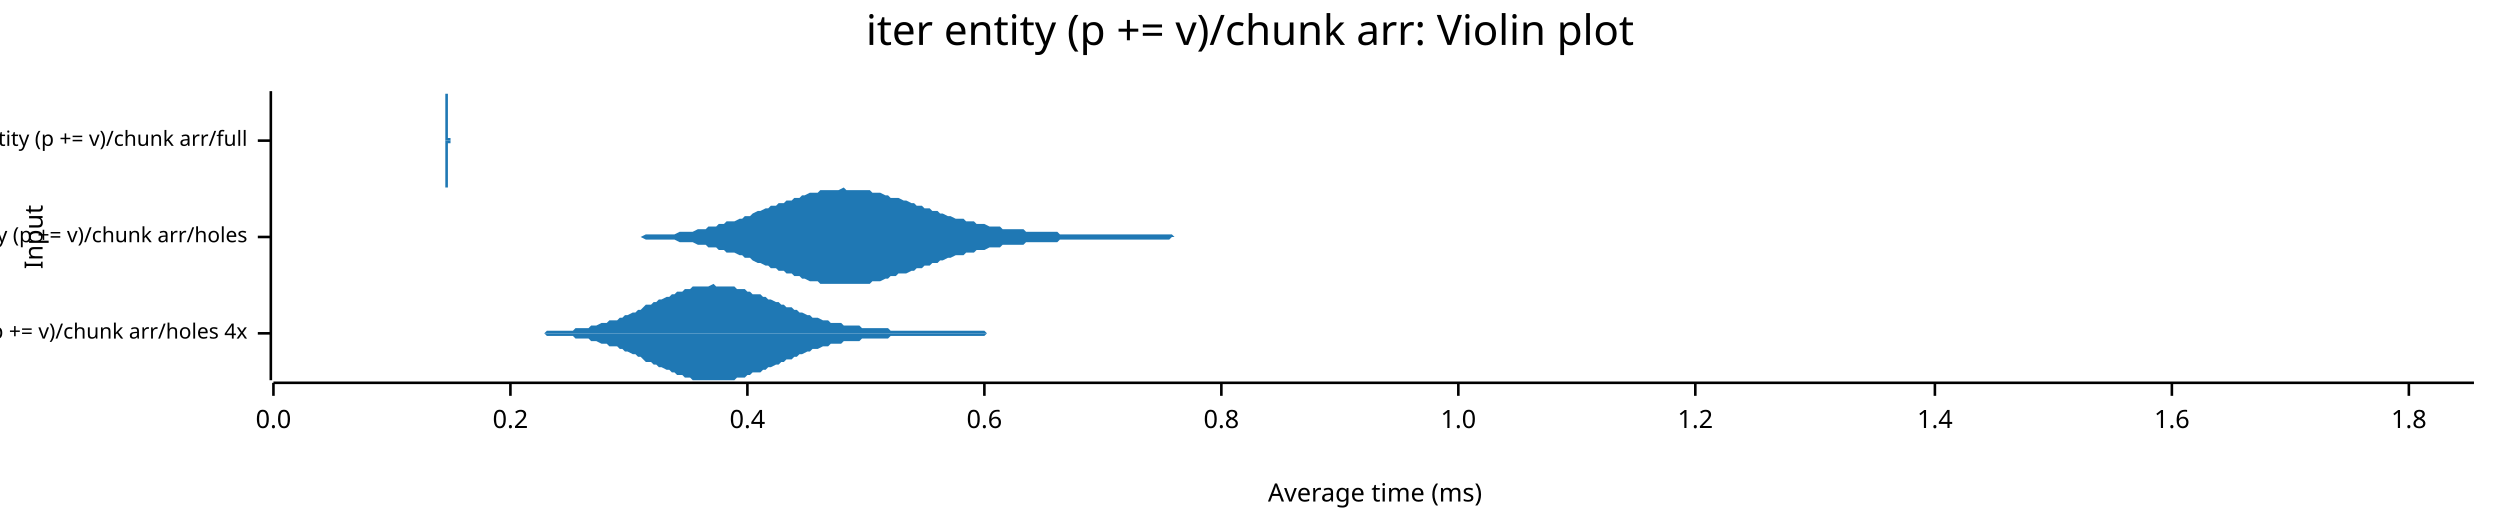
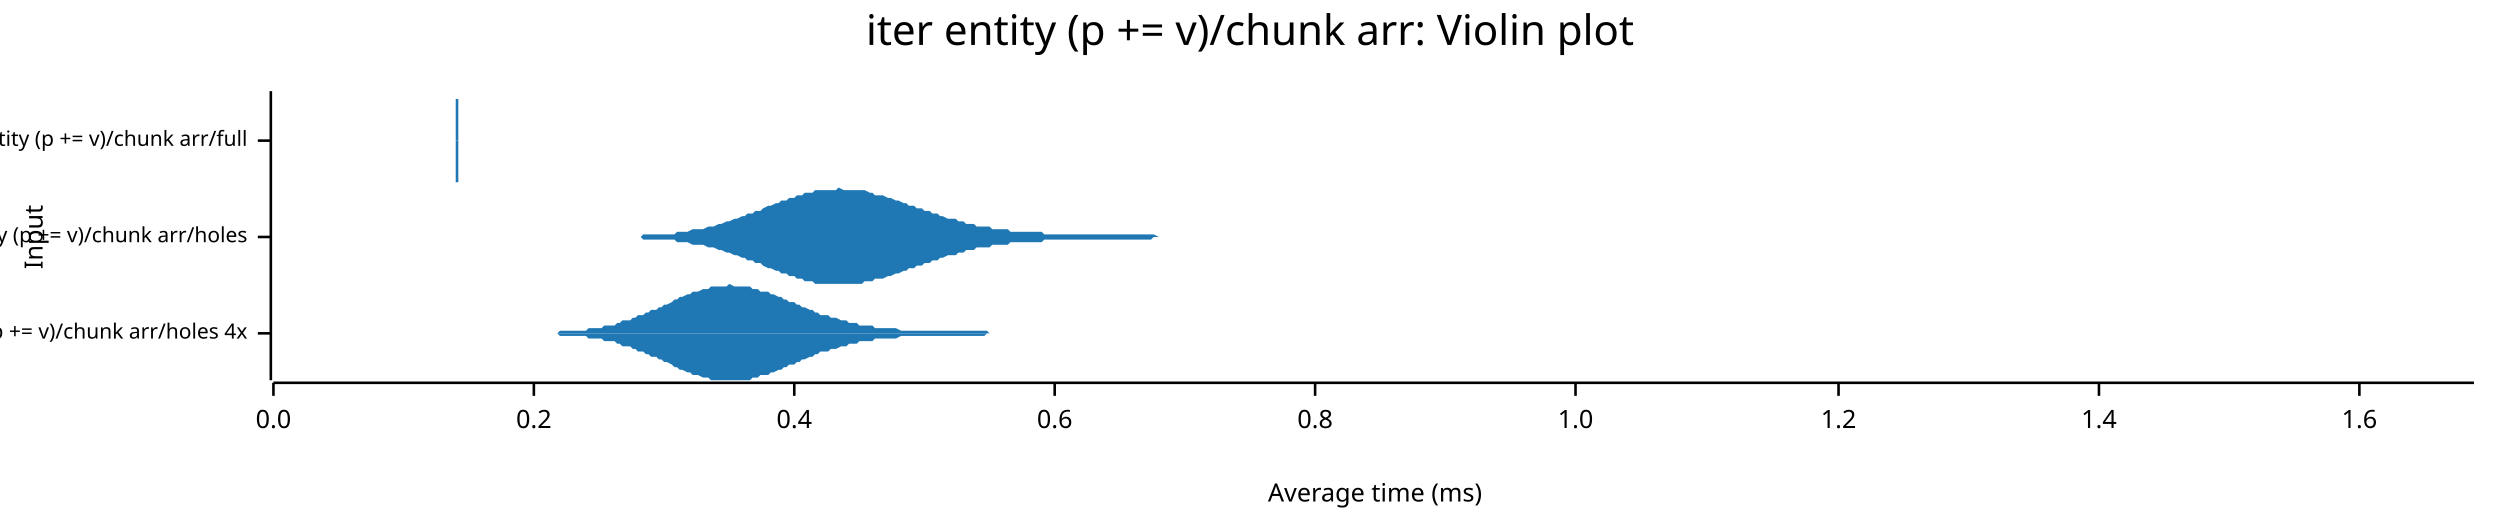
<svg xmlns="http://www.w3.org/2000/svg" width="960" height="204" viewBox="0 0 960 204">
  <text x="480" y="5" dy="0.76em" text-anchor="middle" font-family="sans-serif" font-size="16.129" opacity="1" fill="#000000">
iter entity (p += v)/chunk arr: Violin plot
</text>
  <text x="9" y="91" dy="0.76em" text-anchor="middle" font-family="sans-serif" font-size="9.677" opacity="1" fill="#000000" transform="rotate(270, 9, 91)">
Input
</text>
  <text x="528" y="195" dy="-0.5ex" text-anchor="middle" font-family="sans-serif" font-size="9.677" opacity="1" fill="#000000">
Average time (ms)
</text>
  <polyline fill="none" opacity="1" stroke="#000000" stroke-width="1" points="104,35 104,146 " />
  <text x="95" y="128" dy="0.5ex" text-anchor="end" font-family="sans-serif" font-size="8.065" opacity="1" fill="#000000">
iter entity (p += v)/chunk arr/holes 4x
</text>
  <polyline fill="none" opacity="1" stroke="#000000" stroke-width="1" points="99,128 104,128 " />
  <text x="95" y="91" dy="0.5ex" text-anchor="end" font-family="sans-serif" font-size="8.065" opacity="1" fill="#000000">
iter entity (p += v)/chunk arr/holes
</text>
  <polyline fill="none" opacity="1" stroke="#000000" stroke-width="1" points="99,91 104,91 " />
  <text x="95" y="54" dy="0.5ex" text-anchor="end" font-family="sans-serif" font-size="8.065" opacity="1" fill="#000000">
iter entity (p += v)/chunk arr/full
</text>
  <polyline fill="none" opacity="1" stroke="#000000" stroke-width="1" points="99,54 104,54 " />
  <polyline fill="none" opacity="1" stroke="#000000" stroke-width="1" points="105,147 950,147 " />
  <text x="105" y="157" dy="0.76em" text-anchor="middle" font-family="sans-serif" font-size="9.677" opacity="1" fill="#000000">
0.0
</text>
  <polyline fill="none" opacity="1" stroke="#000000" stroke-width="1" points="105,147 105,152 " />
-   <text x="196" y="157" dy="0.76em" text-anchor="middle" font-family="sans-serif" font-size="9.677" opacity="1" fill="#000000">
+   <text x="205" y="157" dy="0.76em" text-anchor="middle" font-family="sans-serif" font-size="9.677" opacity="1" fill="#000000">
0.2
</text>
-   <polyline fill="none" opacity="1" stroke="#000000" stroke-width="1" points="196,147 196,152 " />
-   <text x="287" y="157" dy="0.76em" text-anchor="middle" font-family="sans-serif" font-size="9.677" opacity="1" fill="#000000">
+   <polyline fill="none" opacity="1" stroke="#000000" stroke-width="1" points="205,147 205,152 " />
+   <text x="305" y="157" dy="0.76em" text-anchor="middle" font-family="sans-serif" font-size="9.677" opacity="1" fill="#000000">
0.4
</text>
-   <polyline fill="none" opacity="1" stroke="#000000" stroke-width="1" points="287,147 287,152 " />
-   <text x="378" y="157" dy="0.76em" text-anchor="middle" font-family="sans-serif" font-size="9.677" opacity="1" fill="#000000">
+   <polyline fill="none" opacity="1" stroke="#000000" stroke-width="1" points="305,147 305,152 " />
+   <text x="405" y="157" dy="0.76em" text-anchor="middle" font-family="sans-serif" font-size="9.677" opacity="1" fill="#000000">
0.6
</text>
-   <polyline fill="none" opacity="1" stroke="#000000" stroke-width="1" points="378,147 378,152 " />
-   <text x="469" y="157" dy="0.76em" text-anchor="middle" font-family="sans-serif" font-size="9.677" opacity="1" fill="#000000">
+   <polyline fill="none" opacity="1" stroke="#000000" stroke-width="1" points="405,147 405,152 " />
+   <text x="505" y="157" dy="0.76em" text-anchor="middle" font-family="sans-serif" font-size="9.677" opacity="1" fill="#000000">
0.8
</text>
-   <polyline fill="none" opacity="1" stroke="#000000" stroke-width="1" points="469,147 469,152 " />
-   <text x="560" y="157" dy="0.76em" text-anchor="middle" font-family="sans-serif" font-size="9.677" opacity="1" fill="#000000">
+   <polyline fill="none" opacity="1" stroke="#000000" stroke-width="1" points="505,147 505,152 " />
+   <text x="605" y="157" dy="0.76em" text-anchor="middle" font-family="sans-serif" font-size="9.677" opacity="1" fill="#000000">
1.0
</text>
-   <polyline fill="none" opacity="1" stroke="#000000" stroke-width="1" points="560,147 560,152 " />
-   <text x="651" y="157" dy="0.76em" text-anchor="middle" font-family="sans-serif" font-size="9.677" opacity="1" fill="#000000">
+   <polyline fill="none" opacity="1" stroke="#000000" stroke-width="1" points="605,147 605,152 " />
+   <text x="706" y="157" dy="0.76em" text-anchor="middle" font-family="sans-serif" font-size="9.677" opacity="1" fill="#000000">
1.2
</text>
-   <polyline fill="none" opacity="1" stroke="#000000" stroke-width="1" points="651,147 651,152 " />
-   <text x="743" y="157" dy="0.76em" text-anchor="middle" font-family="sans-serif" font-size="9.677" opacity="1" fill="#000000">
+   <polyline fill="none" opacity="1" stroke="#000000" stroke-width="1" points="706,147 706,152 " />
+   <text x="806" y="157" dy="0.76em" text-anchor="middle" font-family="sans-serif" font-size="9.677" opacity="1" fill="#000000">
1.4
</text>
-   <polyline fill="none" opacity="1" stroke="#000000" stroke-width="1" points="743,147 743,152 " />
-   <text x="834" y="157" dy="0.76em" text-anchor="middle" font-family="sans-serif" font-size="9.677" opacity="1" fill="#000000">
+   <polyline fill="none" opacity="1" stroke="#000000" stroke-width="1" points="806,147 806,152 " />
+   <text x="906" y="157" dy="0.76em" text-anchor="middle" font-family="sans-serif" font-size="9.677" opacity="1" fill="#000000">
1.6
</text>
-   <polyline fill="none" opacity="1" stroke="#000000" stroke-width="1" points="834,147 834,152 " />
-   <text x="925" y="157" dy="0.76em" text-anchor="middle" font-family="sans-serif" font-size="9.677" opacity="1" fill="#000000">
- 1.8
- </text>
-   <polyline fill="none" opacity="1" stroke="#000000" stroke-width="1" points="925,147 925,152 " />
-   <polygon opacity="1" fill="#1F78B4" points="198,128 199,128 201,128 202,128 203,128 204,128 205,128 207,128 208,128 209,128 210,127 211,127 213,127 214,127 215,127 216,127 217,127 219,127 220,127 221,126 222,126 223,126 225,126 226,126 227,125 228,125 229,125 231,124 232,124 233,124 234,123 235,123 237,123 238,122 239,122 240,121 241,121 243,120 244,120 245,119 246,119 247,118 248,117 250,117 251,116 252,116 253,115 254,115 256,114 257,114 258,113 259,113 260,112 262,112 263,111 264,111 265,111 266,110 268,110 269,110 270,110 271,110 272,110 274,109 275,110 276,110 277,110 278,110 280,110 281,110 282,110 283,111 284,111 286,111 287,112 288,112 289,113 290,113 292,113 293,114 294,114 295,115 296,115 298,116 299,116 300,117 301,117 302,118 304,118 305,119 306,119 307,120 308,120 310,121 311,121 312,122 313,122 314,122 316,123 317,123 318,123 319,124 320,124 322,124 323,124 324,125 325,125 326,125 328,125 329,125 330,125 331,126 332,126 334,126 335,126 336,126 337,126 338,126 340,126 341,126 342,127 343,127 344,127 346,127 347,127 348,127 349,127 350,127 352,127 353,127 354,127 355,127 356,127 358,127 359,127 360,127 361,127 362,127 364,127 365,127 366,127 367,127 368,127 370,127 371,127 372,127 373,127 374,127 376,127 377,127 378,127 379,128 380,128 382,128 383,128 384,128 385,128 386,128 388,128 389,128 390,128 391,128 392,128 394,128 395,128 396,128 397,128 398,128 400,128 401,128 402,128 403,128 404,128 406,128 407,128 408,128 409,128 410,128 412,128 413,128 414,128 415,128 416,128 417,128 419,128 420,128 421,128 422,128 423,128 425,128 426,128 427,128 428,128 429,128 431,128 432,128 433,128 434,128 435,128 437,128 438,128 439,128 440,128 441,128 443,128 444,128 445,128 446,128 447,128 449,128 450,128 451,128 452,128 453,128 455,128 456,128 457,128 458,128 459,128 461,128 462,128 463,128 464,128 465,128 467,128 468,128 469,128 470,128 471,128 473,128 474,128 475,128 476,128 477,128 479,128 480,128 481,128 482,128 483,128 485,128 486,128 487,128 488,128 489,128 491,128 492,128 493,128 494,128 495,128 497,128 498,128 499,128 500,128 501,128 503,128 504,128 505,128 506,128 507,128 509,128 510,128 511,128 512,128 513,128 515,128 516,128 517,128 518,128 519,128 521,128 522,128 523,128 524,128 525,128 527,128 528,128 529,128 530,128 531,128 533,128 534,128 535,128 536,128 537,128 539,128 540,128 541,128 542,128 543,128 545,128 546,128 547,128 548,128 549,128 551,128 552,128 553,128 554,128 555,128 557,128 558,128 559,128 560,128 561,128 563,128 564,128 565,128 566,128 567,128 569,128 570,128 571,128 572,128 573,128 575,128 576,128 577,128 578,128 579,128 581,128 582,128 583,128 584,128 585,128 586,128 588,128 589,128 590,128 591,128 592,128 594,128 595,128 596,128 597,128 598,128 600,128 601,128 602,128 603,128 604,128 606,128 607,128 608,128 609,128 610,128 612,128 613,128 614,128 615,128 616,128 618,128 619,128 620,128 621,128 622,128 624,128 625,128 626,128 627,128 628,128 630,128 631,128 632,128 633,128 634,128 636,128 637,128 638,128 639,128 640,128 642,128 643,128 644,128 645,128 646,128 648,128 649,128 650,128 651,128 652,128 654,128 655,128 656,128 657,128 658,128 660,128 661,128 662,128 663,128 664,128 666,128 667,128 668,128 669,128 670,128 672,128 673,128 674,128 675,128 676,128 678,128 679,128 680,128 681,128 682,128 684,128 685,128 686,128 687,128 688,128 690,128 691,128 692,128 693,128 694,128 696,128 697,128 698,128 699,128 700,128 702,128 703,128 704,128 705,128 706,128 708,128 709,128 710,128 711,128 712,128 714,128 715,128 716,128 717,128 718,128 720,128 721,128 722,128 723,128 724,128 726,128 727,128 728,128 729,128 730,128 732,128 733,128 734,128 735,128 736,128 738,128 739,128 740,128 741,128 742,128 744,128 745,128 746,128 747,128 748,128 749,128 751,128 752,128 753,128 754,128 755,128 757,128 758,128 759,128 760,128 761,128 763,128 764,128 765,128 766,128 767,128 769,128 770,128 771,128 772,128 773,128 775,128 776,128 777,128 778,128 779,128 781,128 782,128 783,128 784,128 785,128 787,128 788,128 789,128 790,128 791,128 793,128 794,128 795,128 796,128 796,128 198,128 " />
-   <polygon opacity="1" fill="#1F78B4" points="198,128 199,128 201,128 202,128 203,128 204,128 205,128 207,128 208,128 209,128 210,129 211,129 213,129 214,129 215,129 216,129 217,129 219,129 220,129 221,130 222,130 223,130 225,130 226,130 227,131 228,131 229,131 231,132 232,132 233,132 234,133 235,133 237,133 238,134 239,134 240,135 241,135 243,136 244,136 245,137 246,137 247,138 248,139 250,139 251,140 252,140 253,141 254,141 256,142 257,142 258,143 259,143 260,144 262,144 263,145 264,145 265,145 266,146 268,146 269,146 270,146 271,146 272,146 274,146 275,146 276,146 277,146 278,146 280,146 281,146 282,146 283,145 284,145 286,145 287,144 288,144 289,143 290,143 292,143 293,142 294,142 295,141 296,141 298,140 299,140 300,139 301,139 302,138 304,138 305,137 306,137 307,136 308,136 310,135 311,135 312,134 313,134 314,134 316,133 317,133 318,133 319,132 320,132 322,132 323,132 324,131 325,131 326,131 328,131 329,131 330,131 331,130 332,130 334,130 335,130 336,130 337,130 338,130 340,130 341,130 342,129 343,129 344,129 346,129 347,129 348,129 349,129 350,129 352,129 353,129 354,129 355,129 356,129 358,129 359,129 360,129 361,129 362,129 364,129 365,129 366,129 367,129 368,129 370,129 371,129 372,129 373,129 374,129 376,129 377,129 378,129 379,128 380,128 382,128 383,128 384,128 385,128 386,128 388,128 389,128 390,128 391,128 392,128 394,128 395,128 396,128 397,128 398,128 400,128 401,128 402,128 403,128 404,128 406,128 407,128 408,128 409,128 410,128 412,128 413,128 414,128 415,128 416,128 417,128 419,128 420,128 421,128 422,128 423,128 425,128 426,128 427,128 428,128 429,128 431,128 432,128 433,128 434,128 435,128 437,128 438,128 439,128 440,128 441,128 443,128 444,128 445,128 446,128 447,128 449,128 450,128 451,128 452,128 453,128 455,128 456,128 457,128 458,128 459,128 461,128 462,128 463,128 464,128 465,128 467,128 468,128 469,128 470,128 471,128 473,128 474,128 475,128 476,128 477,128 479,128 480,128 481,128 482,128 483,128 485,128 486,128 487,128 488,128 489,128 491,128 492,128 493,128 494,128 495,128 497,128 498,128 499,128 500,128 501,128 503,128 504,128 505,128 506,128 507,128 509,128 510,128 511,128 512,128 513,128 515,128 516,128 517,128 518,128 519,128 521,128 522,128 523,128 524,128 525,128 527,128 528,128 529,128 530,128 531,128 533,128 534,128 535,128 536,128 537,128 539,128 540,128 541,128 542,128 543,128 545,128 546,128 547,128 548,128 549,128 551,128 552,128 553,128 554,128 555,128 557,128 558,128 559,128 560,128 561,128 563,128 564,128 565,128 566,128 567,128 569,128 570,128 571,128 572,128 573,128 575,128 576,128 577,128 578,128 579,128 581,128 582,128 583,128 584,128 585,128 586,128 588,128 589,128 590,128 591,128 592,128 594,128 595,128 596,128 597,128 598,128 600,128 601,128 602,128 603,128 604,128 606,128 607,128 608,128 609,128 610,128 612,128 613,128 614,128 615,128 616,128 618,128 619,128 620,128 621,128 622,128 624,128 625,128 626,128 627,128 628,128 630,128 631,128 632,128 633,128 634,128 636,128 637,128 638,128 639,128 640,128 642,128 643,128 644,128 645,128 646,128 648,128 649,128 650,128 651,128 652,128 654,128 655,128 656,128 657,128 658,128 660,128 661,128 662,128 663,128 664,128 666,128 667,128 668,128 669,128 670,128 672,128 673,128 674,128 675,128 676,128 678,128 679,128 680,128 681,128 682,128 684,128 685,128 686,128 687,128 688,128 690,128 691,128 692,128 693,128 694,128 696,128 697,128 698,128 699,128 700,128 702,128 703,128 704,128 705,128 706,128 708,128 709,128 710,128 711,128 712,128 714,128 715,128 716,128 717,128 718,128 720,128 721,128 722,128 723,128 724,128 726,128 727,128 728,128 729,128 730,128 732,128 733,128 734,128 735,128 736,128 738,128 739,128 740,128 741,128 742,128 744,128 745,128 746,128 747,128 748,128 749,128 751,128 752,128 753,128 754,128 755,128 757,128 758,128 759,128 760,128 761,128 763,128 764,128 765,128 766,128 767,128 769,128 770,128 771,128 772,128 773,128 775,128 776,128 777,128 778,128 779,128 781,128 782,128 783,128 784,128 785,128 787,128 788,128 789,128 790,128 791,128 793,128 794,128 795,128 796,128 796,128 198,128 " />
-   <polygon opacity="1" fill="#1F78B4" points="233,91 235,91 236,91 238,91 239,91 240,91 242,91 243,91 245,91 246,91 248,90 249,90 251,90 252,90 253,90 255,90 256,90 258,90 259,90 261,89 262,89 263,89 265,89 266,89 268,88 269,88 271,88 272,87 274,87 275,87 276,86 278,86 279,85 281,85 282,85 284,84 285,84 286,83 288,83 289,82 291,81 292,81 294,80 295,80 296,79 298,79 299,78 301,78 302,77 304,77 305,76 307,76 308,75 309,75 311,74 312,74 314,74 315,73 317,73 318,73 319,73 321,73 322,73 324,72 325,73 327,73 328,73 329,73 331,73 332,73 334,73 335,74 337,74 338,74 340,75 341,75 342,76 344,76 345,76 347,77 348,77 350,78 351,78 352,79 354,79 355,80 357,80 358,81 360,81 361,82 362,82 364,83 365,83 367,84 368,84 370,84 371,85 373,85 374,85 375,86 377,86 378,86 380,87 381,87 383,87 384,87 385,88 387,88 388,88 390,88 391,88 393,88 394,89 395,89 397,89 398,89 400,89 401,89 403,89 404,89 406,89 407,90 408,90 410,90 411,90 413,90 414,90 416,90 417,90 418,90 420,90 421,90 423,90 424,90 426,90 427,90 429,90 430,90 431,90 433,90 434,90 436,90 437,90 439,90 440,90 441,90 443,90 444,90 446,90 447,90 449,90 450,90 451,91 453,91 454,91 456,91 457,91 459,91 460,91 462,91 463,91 464,91 466,91 467,91 469,91 470,91 472,91 473,91 474,91 476,91 477,91 479,91 480,91 482,91 483,91 484,91 486,91 487,91 489,91 490,91 492,91 493,91 495,91 496,91 497,91 499,91 500,91 502,91 503,91 505,91 506,91 507,91 509,91 510,91 512,91 513,91 515,91 516,91 517,91 519,91 520,91 522,91 523,91 525,91 526,91 528,91 529,91 530,91 532,91 533,91 535,91 536,91 538,91 539,91 540,91 542,91 543,91 545,91 546,91 548,91 549,91 551,91 552,91 553,91 555,91 556,91 558,91 559,91 561,91 562,91 563,91 565,91 566,91 568,91 569,91 571,91 572,91 573,91 575,91 576,91 578,91 579,91 581,91 582,91 584,91 585,91 586,91 588,91 589,91 591,91 592,91 594,91 595,91 596,91 598,91 599,91 601,91 602,91 604,91 605,91 606,91 608,91 609,91 611,91 612,91 614,91 615,91 617,91 618,91 619,91 621,91 622,91 624,91 625,91 627,91 628,91 629,91 631,91 632,91 634,91 635,91 637,91 638,91 639,91 641,91 642,91 644,91 645,91 647,91 648,91 650,91 651,91 652,91 654,91 655,91 657,91 658,91 660,91 661,91 662,91 664,91 665,91 667,91 668,91 670,91 671,91 673,91 674,91 675,91 677,91 678,91 680,91 681,91 683,91 684,91 685,91 687,91 688,91 690,91 691,91 693,91 694,91 695,91 697,91 698,91 700,91 701,91 703,91 704,91 706,91 707,91 708,91 710,91 711,91 713,91 714,91 716,91 717,91 718,91 720,91 721,91 723,91 724,91 726,91 727,91 728,91 730,91 731,91 733,91 734,91 736,91 737,91 739,91 740,91 741,91 743,91 744,91 746,91 747,91 749,91 750,91 751,91 753,91 754,91 756,91 757,91 759,91 760,91 761,91 763,91 764,91 766,91 767,91 769,91 770,91 772,91 773,91 774,91 776,91 777,91 779,91 780,91 782,91 783,91 784,91 786,91 787,91 789,91 790,91 792,91 793,91 794,91 796,91 797,91 799,91 800,91 802,91 803,91 805,91 806,91 807,91 809,91 810,91 812,91 813,91 815,91 816,91 817,91 819,91 820,91 822,91 823,91 825,91 826,91 828,91 829,91 830,91 832,91 833,91 835,91 836,91 838,91 839,91 840,91 842,91 843,91 845,91 846,91 848,91 849,91 850,91 852,91 853,91 855,91 856,91 858,91 859,91 861,91 862,91 863,91 865,91 866,91 868,91 869,91 871,91 872,91 873,91 875,91 876,91 878,91 879,91 881,91 882,91 883,91 885,91 886,91 888,91 889,91 891,91 892,91 894,91 895,91 896,91 898,91 899,91 901,91 902,91 904,91 905,91 906,91 908,91 909,91 911,91 912,91 914,91 915,91 916,91 918,91 919,91 921,91 922,91 924,91 925,91 927,91 928,91 929,91 931,91 932,91 934,91 935,91 937,91 938,91 939,91 941,91 942,91 944,91 945,91 947,91 948,91 950,91 950,91 233,91 " />
-   <polygon opacity="1" fill="#1F78B4" points="233,91 235,91 236,91 238,91 239,91 240,91 242,91 243,91 245,91 246,91 248,92 249,92 251,92 252,92 253,92 255,92 256,92 258,92 259,92 261,93 262,93 263,93 265,93 266,93 268,94 269,94 271,94 272,95 274,95 275,95 276,96 278,96 279,97 281,97 282,97 284,98 285,98 286,99 288,99 289,100 291,101 292,101 294,102 295,102 296,103 298,103 299,104 301,104 302,105 304,105 305,106 307,106 308,107 309,107 311,108 312,108 314,108 315,109 317,109 318,109 319,109 321,109 322,109 324,109 325,109 327,109 328,109 329,109 331,109 332,109 334,109 335,108 337,108 338,108 340,107 341,107 342,106 344,106 345,105 347,105 348,105 350,104 351,104 352,103 354,103 355,102 357,102 358,101 360,101 361,100 362,100 364,99 365,99 367,98 368,98 370,98 371,97 373,97 374,97 375,96 377,96 378,96 380,95 381,95 383,95 384,95 385,94 387,94 388,94 390,94 391,94 393,94 394,93 395,93 397,93 398,93 400,93 401,93 403,93 404,93 406,93 407,92 408,92 410,92 411,92 413,92 414,92 416,92 417,92 418,92 420,92 421,92 423,92 424,92 426,92 427,92 429,92 430,92 431,92 433,92 434,92 436,92 437,92 439,92 440,92 441,92 443,92 444,92 446,92 447,92 449,92 450,91 451,91 453,91 454,91 456,91 457,91 459,91 460,91 462,91 463,91 464,91 466,91 467,91 469,91 470,91 472,91 473,91 474,91 476,91 477,91 479,91 480,91 482,91 483,91 484,91 486,91 487,91 489,91 490,91 492,91 493,91 495,91 496,91 497,91 499,91 500,91 502,91 503,91 505,91 506,91 507,91 509,91 510,91 512,91 513,91 515,91 516,91 517,91 519,91 520,91 522,91 523,91 525,91 526,91 528,91 529,91 530,91 532,91 533,91 535,91 536,91 538,91 539,91 540,91 542,91 543,91 545,91 546,91 548,91 549,91 551,91 552,91 553,91 555,91 556,91 558,91 559,91 561,91 562,91 563,91 565,91 566,91 568,91 569,91 571,91 572,91 573,91 575,91 576,91 578,91 579,91 581,91 582,91 584,91 585,91 586,91 588,91 589,91 591,91 592,91 594,91 595,91 596,91 598,91 599,91 601,91 602,91 604,91 605,91 606,91 608,91 609,91 611,91 612,91 614,91 615,91 617,91 618,91 619,91 621,91 622,91 624,91 625,91 627,91 628,91 629,91 631,91 632,91 634,91 635,91 637,91 638,91 639,91 641,91 642,91 644,91 645,91 647,91 648,91 650,91 651,91 652,91 654,91 655,91 657,91 658,91 660,91 661,91 662,91 664,91 665,91 667,91 668,91 670,91 671,91 673,91 674,91 675,91 677,91 678,91 680,91 681,91 683,91 684,91 685,91 687,91 688,91 690,91 691,91 693,91 694,91 695,91 697,91 698,91 700,91 701,91 703,91 704,91 706,91 707,91 708,91 710,91 711,91 713,91 714,91 716,91 717,91 718,91 720,91 721,91 723,91 724,91 726,91 727,91 728,91 730,91 731,91 733,91 734,91 736,91 737,91 739,91 740,91 741,91 743,91 744,91 746,91 747,91 749,91 750,91 751,91 753,91 754,91 756,91 757,91 759,91 760,91 761,91 763,91 764,91 766,91 767,91 769,91 770,91 772,91 773,91 774,91 776,91 777,91 779,91 780,91 782,91 783,91 784,91 786,91 787,91 789,91 790,91 792,91 793,91 794,91 796,91 797,91 799,91 800,91 802,91 803,91 805,91 806,91 807,91 809,91 810,91 812,91 813,91 815,91 816,91 817,91 819,91 820,91 822,91 823,91 825,91 826,91 828,91 829,91 830,91 832,91 833,91 835,91 836,91 838,91 839,91 840,91 842,91 843,91 845,91 846,91 848,91 849,91 850,91 852,91 853,91 855,91 856,91 858,91 859,91 861,91 862,91 863,91 865,91 866,91 868,91 869,91 871,91 872,91 873,91 875,91 876,91 878,91 879,91 881,91 882,91 883,91 885,91 886,91 888,91 889,91 891,91 892,91 894,91 895,91 896,91 898,91 899,91 901,91 902,91 904,91 905,91 906,91 908,91 909,91 911,91 912,91 914,91 915,91 916,91 918,91 919,91 921,91 922,91 924,91 925,91 927,91 928,91 929,91 931,91 932,91 934,91 935,91 937,91 938,91 939,91 941,91 942,91 944,91 945,91 947,91 948,91 950,91 950,91 233,91 " />
-   <polygon opacity="1" fill="#1F78B4" points="170,54 170,54 170,54 170,54 170,54 170,54 170,54 170,54 170,54 170,54 170,54 170,54 170,54 170,54 170,54 170,54 170,54 170,54 170,54 170,54 170,54 170,54 170,54 170,54 170,54 170,54 170,54 170,54 170,54 170,54 170,54 170,54 170,54 170,54 170,54 170,54 170,54 171,54 171,54 171,54 171,54 171,53 171,53 171,53 171,53 171,53 171,53 171,53 171,53 171,53 171,53 171,53 171,53 171,53 171,53 171,53 171,53 171,53 171,53 171,52 171,52 171,52 171,52 171,52 171,52 171,52 171,52 171,52 171,52 171,52 171,52 171,51 171,51 171,51 171,51 171,51 171,51 171,51 171,51 171,51 171,51 171,51 171,50 171,50 171,50 171,50 171,50 171,50 171,50 171,50 171,50 171,50 171,50 171,50 171,49 171,49 171,49 171,49 171,49 171,49 171,49 171,49 171,49 171,49 171,48 171,48 171,48 171,48 171,48 171,48 171,48 171,47 171,47 171,47 171,47 171,47 171,46 171,46 171,46 171,46 171,46 171,45 171,45 171,45 171,45 171,44 171,44 171,44 171,44 171,43 171,43 171,43 171,42 171,42 171,42 171,41 171,41 171,41 171,41 171,40 171,40 171,40 171,39 171,39 171,39 171,39 171,38 171,38 171,38 171,38 171,37 171,37 171,37 171,37 171,37 171,36 171,36 171,36 171,36 171,36 171,36 171,36 171,36 171,36 171,36 171,36 171,35 171,35 171,36 171,36 171,36 171,36 171,36 171,36 171,36 171,36 171,36 171,36 172,36 172,36 172,37 172,37 172,37 172,37 172,37 172,37 172,38 172,38 172,38 172,38 172,38 172,39 172,39 172,39 172,39 172,39 172,40 172,40 172,40 172,40 172,41 172,41 172,41 172,41 172,41 172,42 172,42 172,42 172,42 172,43 172,43 172,43 172,43 172,43 172,44 172,44 172,44 172,44 172,44 172,44 172,45 172,45 172,45 172,45 172,45 172,45 172,46 172,46 172,46 172,46 172,46 172,46 172,47 172,47 172,47 172,47 172,47 172,47 172,47 172,48 172,48 172,48 172,48 172,48 172,48 172,48 172,49 172,49 172,49 172,49 172,49 172,49 172,49 172,50 172,50 172,50 172,50 172,50 172,50 172,50 172,50 172,51 172,51 172,51 172,51 172,51 172,51 172,51 172,51 172,51 172,52 172,52 172,52 172,52 172,52 172,52 172,52 172,52 172,52 172,52 172,52 172,52 172,52 172,52 172,53 172,53 172,53 172,53 172,53 172,53 172,53 172,53 172,53 172,53 172,53 172,53 172,53 172,53 172,53 172,53 172,53 172,53 172,53 172,53 172,53 172,53 172,53 172,53 172,53 172,53 172,53 172,53 172,53 172,53 172,53 172,53 172,53 172,53 172,53 172,53 173,53 173,53 173,53 173,53 173,53 173,53 173,53 173,53 173,53 173,54 173,54 173,54 173,54 173,54 173,54 173,54 173,54 173,54 173,54 173,54 173,54 173,54 173,54 173,54 173,54 173,54 173,54 173,54 173,54 173,54 173,54 173,54 173,54 173,54 173,54 173,54 173,54 173,54 173,54 173,54 173,54 173,54 173,54 173,54 173,54 173,54 173,54 173,54 173,54 173,54 173,54 173,54 173,54 173,54 173,54 173,54 173,54 173,54 173,54 173,54 173,54 173,54 173,54 173,54 173,54 173,54 173,54 173,54 173,54 173,54 173,54 173,54 173,54 173,54 173,54 173,54 173,54 173,54 173,54 173,54 173,54 173,54 173,54 173,54 173,54 173,54 173,54 173,54 173,54 173,54 173,54 173,54 173,54 173,54 173,54 173,54 173,54 173,54 173,54 173,54 173,54 173,54 173,54 173,54 173,54 173,54 173,54 173,54 173,54 173,54 173,54 173,54 173,54 173,54 173,54 173,54 173,54 173,54 173,54 173,54 173,54 173,54 173,54 173,54 173,54 173,54 173,54 173,54 173,54 173,54 173,54 173,54 173,54 173,54 173,54 173,54 173,54 173,54 173,54 173,54 173,54 173,54 174,54 174,54 174,54 174,54 174,54 174,54 174,54 174,54 174,54 174,54 174,54 174,54 174,54 174,54 174,54 174,54 174,54 174,54 174,54 174,54 174,54 174,54 174,54 174,54 174,54 174,54 174,54 174,54 174,54 174,54 174,54 174,54 174,54 174,54 174,54 174,54 174,54 174,54 174,54 170,54 " />
-   <polygon opacity="1" fill="#1F78B4" points="170,54 170,54 170,54 170,54 170,54 170,54 170,54 170,54 170,54 170,54 170,54 170,54 170,54 170,54 170,54 170,54 170,54 170,54 170,54 170,54 170,54 170,54 170,54 170,54 170,54 170,54 170,54 170,54 170,54 170,54 170,54 170,54 170,54 170,54 170,54 170,54 170,54 171,54 171,54 171,54 171,54 171,55 171,55 171,55 171,55 171,55 171,55 171,55 171,55 171,55 171,55 171,55 171,55 171,55 171,55 171,55 171,55 171,55 171,55 171,56 171,56 171,56 171,56 171,56 171,56 171,56 171,56 171,56 171,56 171,56 171,56 171,57 171,57 171,57 171,57 171,57 171,57 171,57 171,57 171,57 171,57 171,57 171,58 171,58 171,58 171,58 171,58 171,58 171,58 171,58 171,58 171,58 171,58 171,58 171,59 171,59 171,59 171,59 171,59 171,59 171,59 171,59 171,59 171,59 171,60 171,60 171,60 171,60 171,60 171,60 171,60 171,61 171,61 171,61 171,61 171,61 171,62 171,62 171,62 171,62 171,62 171,63 171,63 171,63 171,63 171,64 171,64 171,64 171,64 171,65 171,65 171,65 171,66 171,66 171,66 171,67 171,67 171,67 171,67 171,68 171,68 171,68 171,69 171,69 171,69 171,69 171,70 171,70 171,70 171,70 171,71 171,71 171,71 171,71 171,71 171,72 171,72 171,72 171,72 171,72 171,72 171,72 171,72 171,72 171,72 171,72 171,72 171,72 171,72 171,72 171,72 171,72 171,72 171,72 171,72 171,72 171,72 171,72 172,72 172,72 172,71 172,71 172,71 172,71 172,71 172,71 172,70 172,70 172,70 172,70 172,70 172,69 172,69 172,69 172,69 172,69 172,68 172,68 172,68 172,68 172,67 172,67 172,67 172,67 172,67 172,66 172,66 172,66 172,66 172,65 172,65 172,65 172,65 172,65 172,64 172,64 172,64 172,64 172,64 172,64 172,63 172,63 172,63 172,63 172,63 172,63 172,62 172,62 172,62 172,62 172,62 172,62 172,61 172,61 172,61 172,61 172,61 172,61 172,61 172,60 172,60 172,60 172,60 172,60 172,60 172,60 172,59 172,59 172,59 172,59 172,59 172,59 172,59 172,58 172,58 172,58 172,58 172,58 172,58 172,58 172,58 172,57 172,57 172,57 172,57 172,57 172,57 172,57 172,57 172,57 172,56 172,56 172,56 172,56 172,56 172,56 172,56 172,56 172,56 172,56 172,56 172,56 172,56 172,56 172,55 172,55 172,55 172,55 172,55 172,55 172,55 172,55 172,55 172,55 172,55 172,55 172,55 172,55 172,55 172,55 172,55 172,55 172,55 172,55 172,55 172,55 172,55 172,55 172,55 172,55 172,55 172,55 172,55 172,55 172,55 172,55 172,55 172,55 172,55 172,55 173,55 173,55 173,55 173,55 173,55 173,55 173,55 173,55 173,55 173,54 173,54 173,54 173,54 173,54 173,54 173,54 173,54 173,54 173,54 173,54 173,54 173,54 173,54 173,54 173,54 173,54 173,54 173,54 173,54 173,54 173,54 173,54 173,54 173,54 173,54 173,54 173,54 173,54 173,54 173,54 173,54 173,54 173,54 173,54 173,54 173,54 173,54 173,54 173,54 173,54 173,54 173,54 173,54 173,54 173,54 173,54 173,54 173,54 173,54 173,54 173,54 173,54 173,54 173,54 173,54 173,54 173,54 173,54 173,54 173,54 173,54 173,54 173,54 173,54 173,54 173,54 173,54 173,54 173,54 173,54 173,54 173,54 173,54 173,54 173,54 173,54 173,54 173,54 173,54 173,54 173,54 173,54 173,54 173,54 173,54 173,54 173,54 173,54 173,54 173,54 173,54 173,54 173,54 173,54 173,54 173,54 173,54 173,54 173,54 173,54 173,54 173,54 173,54 173,54 173,54 173,54 173,54 173,54 173,54 173,54 173,54 173,54 173,54 173,54 173,54 173,54 173,54 173,54 173,54 173,54 173,54 173,54 173,54 173,54 173,54 173,54 173,54 173,54 173,54 173,54 173,54 173,54 174,54 174,54 174,54 174,54 174,54 174,54 174,54 174,54 174,54 174,54 174,54 174,54 174,54 174,54 174,54 174,54 174,54 174,54 174,54 174,54 174,54 174,54 174,54 174,54 174,54 174,54 174,54 174,54 174,54 174,54 174,54 174,54 174,54 174,54 174,54 174,54 174,54 174,54 174,54 170,54 " />
+   <polyline fill="none" opacity="1" stroke="#000000" stroke-width="1" points="906,147 906,152 " />
+   <polygon opacity="1" fill="#1F78B4" points="202,128 203,128 205,128 206,128 207,128 208,128 209,128 211,128 212,128 213,128 214,128 215,127 217,127 218,127 219,127 220,127 221,127 223,127 224,127 225,127 226,126 227,126 229,126 230,126 231,126 232,125 233,125 235,125 236,125 237,124 238,124 239,123 241,123 242,123 243,122 244,122 245,121 247,121 248,120 249,120 250,119 252,119 253,118 254,118 255,117 256,117 258,116 259,115 260,115 261,114 262,114 264,113 265,113 266,112 267,112 268,112 270,111 271,111 272,111 273,110 274,110 276,110 277,110 278,110 279,110 280,109 282,110 283,110 284,110 285,110 286,110 288,110 289,111 290,111 291,111 292,112 294,112 295,112 296,113 297,113 299,114 300,114 301,115 302,115 303,116 305,116 306,117 307,117 308,118 309,118 311,119 312,119 313,120 314,120 315,121 317,121 318,121 319,122 320,122 321,122 323,123 324,123 325,123 326,124 327,124 329,124 330,125 331,125 332,125 333,125 335,125 336,126 337,126 338,126 340,126 341,126 342,126 343,126 344,126 346,127 347,127 348,127 349,127 350,127 352,127 353,127 354,127 355,127 356,127 358,127 359,127 360,127 361,127 362,127 364,127 365,127 366,127 367,127 368,127 370,127 371,127 372,127 373,127 374,127 376,127 377,127 378,127 379,127 380,128 382,128 383,128 384,128 385,128 387,128 388,128 389,128 390,128 391,128 393,128 394,128 395,128 396,128 397,128 399,128 400,128 401,128 402,128 403,128 405,128 406,128 407,128 408,128 409,128 411,128 412,128 413,128 414,128 415,128 417,128 418,128 419,128 420,128 421,128 423,128 424,128 425,128 426,128 427,128 429,128 430,128 431,128 432,128 434,128 435,128 436,128 437,128 438,128 440,128 441,128 442,128 443,128 444,128 446,128 447,128 448,128 449,128 450,128 452,128 453,128 454,128 455,128 456,128 458,128 459,128 460,128 461,128 462,128 464,128 465,128 466,128 467,128 468,128 470,128 471,128 472,128 473,128 475,128 476,128 477,128 478,128 479,128 481,128 482,128 483,128 484,128 485,128 487,128 488,128 489,128 490,128 491,128 493,128 494,128 495,128 496,128 497,128 499,128 500,128 501,128 502,128 503,128 505,128 506,128 507,128 508,128 509,128 511,128 512,128 513,128 514,128 515,128 517,128 518,128 519,128 520,128 522,128 523,128 524,128 525,128 526,128 528,128 529,128 530,128 531,128 532,128 534,128 535,128 536,128 537,128 538,128 540,128 541,128 542,128 543,128 544,128 546,128 547,128 548,128 549,128 550,128 552,128 553,128 554,128 555,128 556,128 558,128 559,128 560,128 561,128 562,128 564,128 565,128 566,128 567,128 569,128 570,128 571,128 572,128 573,128 575,128 576,128 577,128 578,128 579,128 581,128 582,128 583,128 584,128 585,128 587,128 588,128 589,128 590,128 591,128 593,128 594,128 595,128 596,128 597,128 599,128 600,128 601,128 602,128 603,128 605,128 606,128 607,128 608,128 609,128 611,128 612,128 613,128 614,128 616,128 617,128 618,128 619,128 620,128 622,128 623,128 624,128 625,128 626,128 628,128 629,128 630,128 631,128 632,128 634,128 635,128 636,128 637,128 638,128 640,128 641,128 642,128 643,128 644,128 646,128 647,128 648,128 649,128 650,128 652,128 653,128 654,128 655,128 657,128 658,128 659,128 660,128 661,128 663,128 664,128 665,128 666,128 667,128 669,128 670,128 671,128 672,128 673,128 675,128 676,128 677,128 678,128 679,128 681,128 682,128 683,128 684,128 685,128 687,128 688,128 689,128 690,128 691,128 693,128 694,128 695,128 696,128 697,128 699,128 700,128 701,128 702,128 704,128 705,128 706,128 707,128 708,128 710,128 711,128 712,128 713,128 714,128 716,128 717,128 718,128 719,128 720,128 722,128 723,128 724,128 725,128 726,128 728,128 729,128 730,128 731,128 732,128 734,128 735,128 736,128 737,128 738,128 740,128 741,128 742,128 743,128 744,128 746,128 747,128 748,128 749,128 751,128 752,128 753,128 754,128 755,128 757,128 758,128 759,128 760,128 761,128 763,128 764,128 765,128 766,128 767,128 769,128 770,128 771,128 772,128 773,128 775,128 776,128 777,128 778,128 779,128 781,128 782,128 783,128 784,128 785,128 787,128 788,128 789,128 790,128 792,128 793,128 794,128 795,128 796,128 798,128 799,128 800,128 801,128 802,128 804,128 804,128 202,128 " />
+   <polygon opacity="1" fill="#1F78B4" points="202,128 203,128 205,128 206,128 207,128 208,128 209,128 211,128 212,128 213,128 214,128 215,129 217,129 218,129 219,129 220,129 221,129 223,129 224,129 225,129 226,130 227,130 229,130 230,130 231,130 232,131 233,131 235,131 236,131 237,132 238,132 239,133 241,133 242,133 243,134 244,134 245,135 247,135 248,136 249,136 250,137 252,137 253,138 254,138 255,139 256,139 258,140 259,141 260,141 261,142 262,142 264,143 265,143 266,144 267,144 268,144 270,145 271,145 272,145 273,146 274,146 276,146 277,146 278,146 279,146 280,146 282,146 283,146 284,146 285,146 286,146 288,146 289,145 290,145 291,145 292,144 294,144 295,144 296,143 297,143 299,142 300,142 301,141 302,141 303,140 305,140 306,139 307,139 308,138 309,138 311,137 312,137 313,136 314,136 315,135 317,135 318,135 319,134 320,134 321,134 323,133 324,133 325,133 326,132 327,132 329,132 330,131 331,131 332,131 333,131 335,131 336,130 337,130 338,130 340,130 341,130 342,130 343,130 344,130 346,129 347,129 348,129 349,129 350,129 352,129 353,129 354,129 355,129 356,129 358,129 359,129 360,129 361,129 362,129 364,129 365,129 366,129 367,129 368,129 370,129 371,129 372,129 373,129 374,129 376,129 377,129 378,129 379,128 380,128 382,128 383,128 384,128 385,128 387,128 388,128 389,128 390,128 391,128 393,128 394,128 395,128 396,128 397,128 399,128 400,128 401,128 402,128 403,128 405,128 406,128 407,128 408,128 409,128 411,128 412,128 413,128 414,128 415,128 417,128 418,128 419,128 420,128 421,128 423,128 424,128 425,128 426,128 427,128 429,128 430,128 431,128 432,128 434,128 435,128 436,128 437,128 438,128 440,128 441,128 442,128 443,128 444,128 446,128 447,128 448,128 449,128 450,128 452,128 453,128 454,128 455,128 456,128 458,128 459,128 460,128 461,128 462,128 464,128 465,128 466,128 467,128 468,128 470,128 471,128 472,128 473,128 475,128 476,128 477,128 478,128 479,128 481,128 482,128 483,128 484,128 485,128 487,128 488,128 489,128 490,128 491,128 493,128 494,128 495,128 496,128 497,128 499,128 500,128 501,128 502,128 503,128 505,128 506,128 507,128 508,128 509,128 511,128 512,128 513,128 514,128 515,128 517,128 518,128 519,128 520,128 522,128 523,128 524,128 525,128 526,128 528,128 529,128 530,128 531,128 532,128 534,128 535,128 536,128 537,128 538,128 540,128 541,128 542,128 543,128 544,128 546,128 547,128 548,128 549,128 550,128 552,128 553,128 554,128 555,128 556,128 558,128 559,128 560,128 561,128 562,128 564,128 565,128 566,128 567,128 569,128 570,128 571,128 572,128 573,128 575,128 576,128 577,128 578,128 579,128 581,128 582,128 583,128 584,128 585,128 587,128 588,128 589,128 590,128 591,128 593,128 594,128 595,128 596,128 597,128 599,128 600,128 601,128 602,128 603,128 605,128 606,128 607,128 608,128 609,128 611,128 612,128 613,128 614,128 616,128 617,128 618,128 619,128 620,128 622,128 623,128 624,128 625,128 626,128 628,128 629,128 630,128 631,128 632,128 634,128 635,128 636,128 637,128 638,128 640,128 641,128 642,128 643,128 644,128 646,128 647,128 648,128 649,128 650,128 652,128 653,128 654,128 655,128 657,128 658,128 659,128 660,128 661,128 663,128 664,128 665,128 666,128 667,128 669,128 670,128 671,128 672,128 673,128 675,128 676,128 677,128 678,128 679,128 681,128 682,128 683,128 684,128 685,128 687,128 688,128 689,128 690,128 691,128 693,128 694,128 695,128 696,128 697,128 699,128 700,128 701,128 702,128 704,128 705,128 706,128 707,128 708,128 710,128 711,128 712,128 713,128 714,128 716,128 717,128 718,128 719,128 720,128 722,128 723,128 724,128 725,128 726,128 728,128 729,128 730,128 731,128 732,128 734,128 735,128 736,128 737,128 738,128 740,128 741,128 742,128 743,128 744,128 746,128 747,128 748,128 749,128 751,128 752,128 753,128 754,128 755,128 757,128 758,128 759,128 760,128 761,128 763,128 764,128 765,128 766,128 767,128 769,128 770,128 771,128 772,128 773,128 775,128 776,128 777,128 778,128 779,128 781,128 782,128 783,128 784,128 785,128 787,128 788,128 789,128 790,128 792,128 793,128 794,128 795,128 796,128 798,128 799,128 800,128 801,128 802,128 804,128 804,128 202,128 " />
+   <polygon opacity="1" fill="#1F78B4" points="230,91 231,91 233,91 234,91 236,91 237,91 238,91 240,91 241,91 243,91 244,91 246,91 247,90 248,90 250,90 251,90 253,90 254,90 256,90 257,90 259,90 260,89 261,89 263,89 264,89 266,88 267,88 269,88 270,88 272,87 273,87 274,87 276,86 277,86 279,85 280,85 282,84 283,84 285,83 286,83 287,82 289,82 290,81 292,81 293,80 295,79 296,79 298,78 299,78 300,77 302,77 303,76 305,76 306,75 308,75 309,74 311,74 312,74 313,73 315,73 316,73 318,73 319,73 321,73 322,72 324,73 325,73 326,73 328,73 329,73 331,73 332,73 334,74 335,74 336,75 338,75 339,75 341,76 342,76 344,77 345,77 347,78 348,78 349,79 351,79 352,80 354,80 355,81 357,81 358,82 360,82 361,83 362,83 364,84 365,84 367,84 368,85 370,85 371,86 373,86 374,86 375,87 377,87 378,87 380,87 381,88 383,88 384,88 386,88 387,88 388,89 390,89 391,89 393,89 394,89 396,89 397,89 399,89 400,89 401,90 403,90 404,90 406,90 407,90 409,90 410,90 411,90 413,90 414,90 416,90 417,90 419,90 420,90 422,90 423,90 424,90 426,90 427,90 429,90 430,90 432,90 433,90 435,90 436,90 437,90 439,90 440,90 442,90 443,90 445,91 446,91 448,91 449,91 450,91 452,91 453,91 455,91 456,91 458,91 459,91 461,91 462,91 463,91 465,91 466,91 468,91 469,91 471,91 472,91 474,91 475,91 476,91 478,91 479,91 481,91 482,91 484,91 485,91 486,91 488,91 489,91 491,91 492,91 494,91 495,91 497,91 498,91 499,91 501,91 502,91 504,91 505,91 507,91 508,91 510,91 511,91 512,91 514,91 515,91 517,91 518,91 520,91 521,91 523,91 524,91 525,91 527,91 528,91 530,91 531,91 533,91 534,91 536,91 537,91 538,91 540,91 541,91 543,91 544,91 546,91 547,91 549,91 550,91 551,91 553,91 554,91 556,91 557,91 559,91 560,91 561,91 563,91 564,91 566,91 567,91 569,91 570,91 572,91 573,91 574,91 576,91 577,91 579,91 580,91 582,91 583,91 585,91 586,91 587,91 589,91 590,91 592,91 593,91 595,91 596,91 598,91 599,91 600,91 602,91 603,91 605,91 606,91 608,91 609,91 611,91 612,91 613,91 615,91 616,91 618,91 619,91 621,91 622,91 624,91 625,91 626,91 628,91 629,91 631,91 632,91 634,91 635,91 637,91 638,91 639,91 641,91 642,91 644,91 645,91 647,91 648,91 649,91 651,91 652,91 654,91 655,91 657,91 658,91 660,91 661,91 662,91 664,91 665,91 667,91 668,91 670,91 671,91 673,91 674,91 675,91 677,91 678,91 680,91 681,91 683,91 684,91 686,91 687,91 688,91 690,91 691,91 693,91 694,91 696,91 697,91 699,91 700,91 701,91 703,91 704,91 706,91 707,91 709,91 710,91 712,91 713,91 714,91 716,91 717,91 719,91 720,91 722,91 723,91 724,91 726,91 727,91 729,91 730,91 732,91 733,91 735,91 736,91 737,91 739,91 740,91 742,91 743,91 745,91 746,91 748,91 749,91 750,91 752,91 753,91 755,91 756,91 758,91 759,91 761,91 762,91 763,91 765,91 766,91 768,91 769,91 771,91 772,91 774,91 775,91 776,91 778,91 779,91 781,91 782,91 784,91 785,91 787,91 788,91 789,91 791,91 792,91 794,91 795,91 797,91 798,91 799,91 801,91 802,91 804,91 805,91 807,91 808,91 810,91 811,91 812,91 814,91 815,91 817,91 818,91 820,91 821,91 823,91 824,91 825,91 827,91 828,91 830,91 831,91 833,91 834,91 836,91 837,91 838,91 840,91 841,91 843,91 844,91 846,91 847,91 849,91 850,91 851,91 853,91 854,91 856,91 857,91 859,91 860,91 862,91 863,91 864,91 866,91 867,91 869,91 870,91 872,91 873,91 874,91 876,91 877,91 879,91 880,91 882,91 883,91 885,91 886,91 887,91 889,91 890,91 892,91 893,91 895,91 896,91 898,91 899,91 900,91 902,91 903,91 905,91 906,91 908,91 909,91 911,91 912,91 913,91 915,91 916,91 918,91 919,91 921,91 922,91 924,91 925,91 926,91 928,91 929,91 931,91 932,91 934,91 935,91 937,91 938,91 939,91 941,91 942,91 944,91 945,91 947,91 948,91 950,91 950,91 230,91 " />
+   <polygon opacity="1" fill="#1F78B4" points="230,91 231,91 233,91 234,91 236,91 237,91 238,91 240,91 241,91 243,91 244,91 246,91 247,92 248,92 250,92 251,92 253,92 254,92 256,92 257,92 259,92 260,93 261,93 263,93 264,93 266,94 267,94 269,94 270,94 272,95 273,95 274,95 276,96 277,96 279,97 280,97 282,98 283,98 285,99 286,99 287,100 289,100 290,101 292,101 293,102 295,103 296,103 298,104 299,104 300,105 302,105 303,106 305,106 306,107 308,107 309,108 311,108 312,108 313,109 315,109 316,109 318,109 319,109 321,109 322,109 324,109 325,109 326,109 328,109 329,109 331,109 332,108 334,108 335,108 336,107 338,107 339,107 341,106 342,106 344,105 345,105 347,104 348,104 349,103 351,103 352,102 354,102 355,101 357,101 358,100 360,100 361,99 362,99 364,98 365,98 367,98 368,97 370,97 371,96 373,96 374,96 375,95 377,95 378,95 380,95 381,94 383,94 384,94 386,94 387,94 388,93 390,93 391,93 393,93 394,93 396,93 397,93 399,93 400,93 401,92 403,92 404,92 406,92 407,92 409,92 410,92 411,92 413,92 414,92 416,92 417,92 419,92 420,92 422,92 423,92 424,92 426,92 427,92 429,92 430,92 432,92 433,92 435,92 436,92 437,92 439,92 440,92 442,92 443,91 445,91 446,91 448,91 449,91 450,91 452,91 453,91 455,91 456,91 458,91 459,91 461,91 462,91 463,91 465,91 466,91 468,91 469,91 471,91 472,91 474,91 475,91 476,91 478,91 479,91 481,91 482,91 484,91 485,91 486,91 488,91 489,91 491,91 492,91 494,91 495,91 497,91 498,91 499,91 501,91 502,91 504,91 505,91 507,91 508,91 510,91 511,91 512,91 514,91 515,91 517,91 518,91 520,91 521,91 523,91 524,91 525,91 527,91 528,91 530,91 531,91 533,91 534,91 536,91 537,91 538,91 540,91 541,91 543,91 544,91 546,91 547,91 549,91 550,91 551,91 553,91 554,91 556,91 557,91 559,91 560,91 561,91 563,91 564,91 566,91 567,91 569,91 570,91 572,91 573,91 574,91 576,91 577,91 579,91 580,91 582,91 583,91 585,91 586,91 587,91 589,91 590,91 592,91 593,91 595,91 596,91 598,91 599,91 600,91 602,91 603,91 605,91 606,91 608,91 609,91 611,91 612,91 613,91 615,91 616,91 618,91 619,91 621,91 622,91 624,91 625,91 626,91 628,91 629,91 631,91 632,91 634,91 635,91 637,91 638,91 639,91 641,91 642,91 644,91 645,91 647,91 648,91 649,91 651,91 652,91 654,91 655,91 657,91 658,91 660,91 661,91 662,91 664,91 665,91 667,91 668,91 670,91 671,91 673,91 674,91 675,91 677,91 678,91 680,91 681,91 683,91 684,91 686,91 687,91 688,91 690,91 691,91 693,91 694,91 696,91 697,91 699,91 700,91 701,91 703,91 704,91 706,91 707,91 709,91 710,91 712,91 713,91 714,91 716,91 717,91 719,91 720,91 722,91 723,91 724,91 726,91 727,91 729,91 730,91 732,91 733,91 735,91 736,91 737,91 739,91 740,91 742,91 743,91 745,91 746,91 748,91 749,91 750,91 752,91 753,91 755,91 756,91 758,91 759,91 761,91 762,91 763,91 765,91 766,91 768,91 769,91 771,91 772,91 774,91 775,91 776,91 778,91 779,91 781,91 782,91 784,91 785,91 787,91 788,91 789,91 791,91 792,91 794,91 795,91 797,91 798,91 799,91 801,91 802,91 804,91 805,91 807,91 808,91 810,91 811,91 812,91 814,91 815,91 817,91 818,91 820,91 821,91 823,91 824,91 825,91 827,91 828,91 830,91 831,91 833,91 834,91 836,91 837,91 838,91 840,91 841,91 843,91 844,91 846,91 847,91 849,91 850,91 851,91 853,91 854,91 856,91 857,91 859,91 860,91 862,91 863,91 864,91 866,91 867,91 869,91 870,91 872,91 873,91 874,91 876,91 877,91 879,91 880,91 882,91 883,91 885,91 886,91 887,91 889,91 890,91 892,91 893,91 895,91 896,91 898,91 899,91 900,91 902,91 903,91 905,91 906,91 908,91 909,91 911,91 912,91 913,91 915,91 916,91 918,91 919,91 921,91 922,91 924,91 925,91 926,91 928,91 929,91 931,91 932,91 934,91 935,91 937,91 938,91 939,91 941,91 942,91 944,91 945,91 947,91 948,91 950,91 950,91 230,91 " />
+   <polygon opacity="1" fill="#1F78B4" points="175,54 175,54 175,54 175,54 175,54 175,54 175,54 175,54 175,54 175,54 175,54 175,54 175,54 175,54 175,54 175,53 175,53 175,53 175,53 175,53 175,53 175,53 175,53 175,52 175,52 175,52 175,52 175,52 175,51 175,51 175,51 175,50 175,50 175,50 175,49 175,49 175,48 175,48 175,47 175,47 175,46 175,46 175,45 175,45 175,44 175,44 175,43 175,42 175,42 175,41 175,41 175,40 175,40 175,39 175,39 175,38 175,38 175,37 175,37 175,37 175,36 175,36 175,36 175,36 175,36 175,36 175,35 175,36 175,36 175,36 175,36 175,36 175,36 175,37 175,37 175,37 175,38 176,38 176,39 176,39 176,40 176,40 176,41 176,41 176,42 176,42 176,43 176,43 176,44 176,44 176,45 176,45 176,46 176,46 176,47 176,47 176,47 176,48 176,48 176,48 176,49 176,49 176,49 176,50 176,50 176,50 176,50 176,51 176,51 176,51 176,51 176,51 176,52 176,52 176,52 176,52 176,52 176,52 176,52 176,52 176,52 176,53 176,53 176,53 176,53 176,53 176,53 176,53 176,53 176,53 176,53 176,53 176,53 176,53 176,53 176,53 176,53 176,53 176,53 176,53 176,53 176,53 176,53 176,53 176,53 176,53 176,53 176,53 176,53 176,53 176,54 176,54 176,54 176,54 176,54 176,54 176,54 176,54 176,54 176,54 176,54 177,54 177,54 177,54 177,54 177,54 177,54 177,54 177,54 177,54 177,54 177,54 177,54 177,54 177,54 177,54 177,54 177,54 177,54 177,54 177,54 177,54 177,54 177,54 177,54 177,54 177,54 177,54 177,54 177,54 177,54 177,54 177,54 177,54 177,54 177,54 177,54 177,54 177,54 177,54 177,54 177,54 177,54 177,54 177,54 177,54 177,54 177,54 177,54 177,54 177,54 177,54 177,54 177,54 177,54 177,54 177,54 177,54 177,54 177,54 177,54 177,54 177,54 177,54 177,54 177,54 177,54 177,54 177,54 177,54 177,54 177,54 177,54 177,54 177,54 177,54 177,54 177,54 177,54 177,54 177,54 177,54 177,54 177,54 177,54 178,54 178,54 178,54 178,54 178,54 178,54 178,54 178,54 178,54 178,54 178,54 178,54 178,54 178,54 178,54 178,54 178,54 178,54 178,54 178,54 178,54 178,54 178,54 178,54 178,54 178,54 178,54 178,54 178,54 178,54 178,54 178,54 178,54 178,54 178,54 178,54 178,54 178,54 178,54 178,54 178,54 178,54 178,54 178,54 178,54 178,54 178,54 178,54 178,54 178,54 178,54 178,54 178,54 178,54 178,54 178,54 178,54 178,54 178,54 178,54 178,54 178,54 178,54 178,54 178,54 178,54 178,54 178,54 178,54 178,54 178,54 178,54 178,54 178,54 178,54 178,54 178,54 178,54 178,54 178,54 178,54 178,54 178,54 178,54 179,54 179,54 179,54 179,54 179,54 179,54 179,54 179,54 179,54 179,54 179,54 179,54 179,54 179,54 179,54 179,54 179,54 179,54 179,54 179,54 179,54 179,54 179,54 179,54 179,54 179,54 179,54 179,54 179,54 179,54 179,54 179,54 179,54 179,54 179,54 179,54 179,54 179,54 179,54 179,54 179,54 179,54 179,54 179,54 179,54 179,54 179,54 179,54 179,54 179,54 179,54 179,54 179,54 179,54 179,54 179,54 179,54 179,54 179,54 179,54 179,54 179,54 179,54 179,54 179,54 179,54 179,54 179,54 179,54 179,54 179,54 179,54 179,54 179,54 179,54 179,54 179,54 179,54 179,54 179,54 179,54 179,54 179,54 179,54 180,54 180,54 180,54 180,54 180,54 180,54 180,54 180,54 180,54 180,54 180,54 180,54 180,54 180,54 180,54 180,54 180,54 180,54 180,54 180,54 180,54 180,54 180,54 180,54 180,54 180,54 180,54 180,54 180,54 180,54 180,54 180,54 180,54 180,54 180,54 180,54 180,54 180,54 180,54 180,54 180,54 180,54 180,54 180,54 180,54 180,54 180,54 180,54 180,54 180,54 180,54 180,54 180,54 180,54 180,54 180,54 180,54 180,54 180,54 180,54 180,54 180,54 180,54 180,54 180,54 180,54 180,54 180,54 180,54 180,54 180,54 180,54 180,54 180,54 180,54 180,54 180,54 180,54 180,54 180,54 180,54 180,54 180,54 180,54 181,54 181,54 181,54 181,54 175,54 " />
+   <polygon opacity="1" fill="#1F78B4" points="175,54 175,54 175,54 175,54 175,54 175,54 175,54 175,54 175,54 175,54 175,54 175,54 175,54 175,54 175,54 175,55 175,55 175,55 175,55 175,55 175,55 175,55 175,55 175,56 175,56 175,56 175,56 175,56 175,57 175,57 175,57 175,58 175,58 175,58 175,59 175,59 175,60 175,60 175,61 175,61 175,62 175,62 175,63 175,63 175,64 175,64 175,65 175,66 175,66 175,67 175,67 175,68 175,68 175,69 175,69 175,70 175,70 175,71 175,71 175,71 175,72 175,72 175,72 175,72 175,72 175,72 175,72 175,72 175,72 175,72 175,72 175,72 175,72 175,71 175,71 175,71 175,70 176,70 176,69 176,69 176,68 176,68 176,67 176,67 176,66 176,66 176,65 176,65 176,64 176,64 176,63 176,63 176,62 176,62 176,61 176,61 176,61 176,60 176,60 176,60 176,59 176,59 176,59 176,58 176,58 176,58 176,58 176,57 176,57 176,57 176,57 176,57 176,56 176,56 176,56 176,56 176,56 176,56 176,56 176,56 176,56 176,55 176,55 176,55 176,55 176,55 176,55 176,55 176,55 176,55 176,55 176,55 176,55 176,55 176,55 176,55 176,55 176,55 176,55 176,55 176,55 176,55 176,55 176,55 176,55 176,55 176,55 176,55 176,55 176,55 176,54 176,54 176,54 176,54 176,54 176,54 176,54 176,54 176,54 176,54 176,54 177,54 177,54 177,54 177,54 177,54 177,54 177,54 177,54 177,54 177,54 177,54 177,54 177,54 177,54 177,54 177,54 177,54 177,54 177,54 177,54 177,54 177,54 177,54 177,54 177,54 177,54 177,54 177,54 177,54 177,54 177,54 177,54 177,54 177,54 177,54 177,54 177,54 177,54 177,54 177,54 177,54 177,54 177,54 177,54 177,54 177,54 177,54 177,54 177,54 177,54 177,54 177,54 177,54 177,54 177,54 177,54 177,54 177,54 177,54 177,54 177,54 177,54 177,54 177,54 177,54 177,54 177,54 177,54 177,54 177,54 177,54 177,54 177,54 177,54 177,54 177,54 177,54 177,54 177,54 177,54 177,54 177,54 177,54 177,54 178,54 178,54 178,54 178,54 178,54 178,54 178,54 178,54 178,54 178,54 178,54 178,54 178,54 178,54 178,54 178,54 178,54 178,54 178,54 178,54 178,54 178,54 178,54 178,54 178,54 178,54 178,54 178,54 178,54 178,54 178,54 178,54 178,54 178,54 178,54 178,54 178,54 178,54 178,54 178,54 178,54 178,54 178,54 178,54 178,54 178,54 178,54 178,54 178,54 178,54 178,54 178,54 178,54 178,54 178,54 178,54 178,54 178,54 178,54 178,54 178,54 178,54 178,54 178,54 178,54 178,54 178,54 178,54 178,54 178,54 178,54 178,54 178,54 178,54 178,54 178,54 178,54 178,54 178,54 178,54 178,54 178,54 178,54 178,54 179,54 179,54 179,54 179,54 179,54 179,54 179,54 179,54 179,54 179,54 179,54 179,54 179,54 179,54 179,54 179,54 179,54 179,54 179,54 179,54 179,54 179,54 179,54 179,54 179,54 179,54 179,54 179,54 179,54 179,54 179,54 179,54 179,54 179,54 179,54 179,54 179,54 179,54 179,54 179,54 179,54 179,54 179,54 179,54 179,54 179,54 179,54 179,54 179,54 179,54 179,54 179,54 179,54 179,54 179,54 179,54 179,54 179,54 179,54 179,54 179,54 179,54 179,54 179,54 179,54 179,54 179,54 179,54 179,54 179,54 179,54 179,54 179,54 179,54 179,54 179,54 179,54 179,54 179,54 179,54 179,54 179,54 179,54 179,54 180,54 180,54 180,54 180,54 180,54 180,54 180,54 180,54 180,54 180,54 180,54 180,54 180,54 180,54 180,54 180,54 180,54 180,54 180,54 180,54 180,54 180,54 180,54 180,54 180,54 180,54 180,54 180,54 180,54 180,54 180,54 180,54 180,54 180,54 180,54 180,54 180,54 180,54 180,54 180,54 180,54 180,54 180,54 180,54 180,54 180,54 180,54 180,54 180,54 180,54 180,54 180,54 180,54 180,54 180,54 180,54 180,54 180,54 180,54 180,54 180,54 180,54 180,54 180,54 180,54 180,54 180,54 180,54 180,54 180,54 180,54 180,54 180,54 180,54 180,54 180,54 180,54 180,54 180,54 180,54 180,54 180,54 180,54 180,54 181,54 181,54 181,54 181,54 175,54 " />
</svg>
